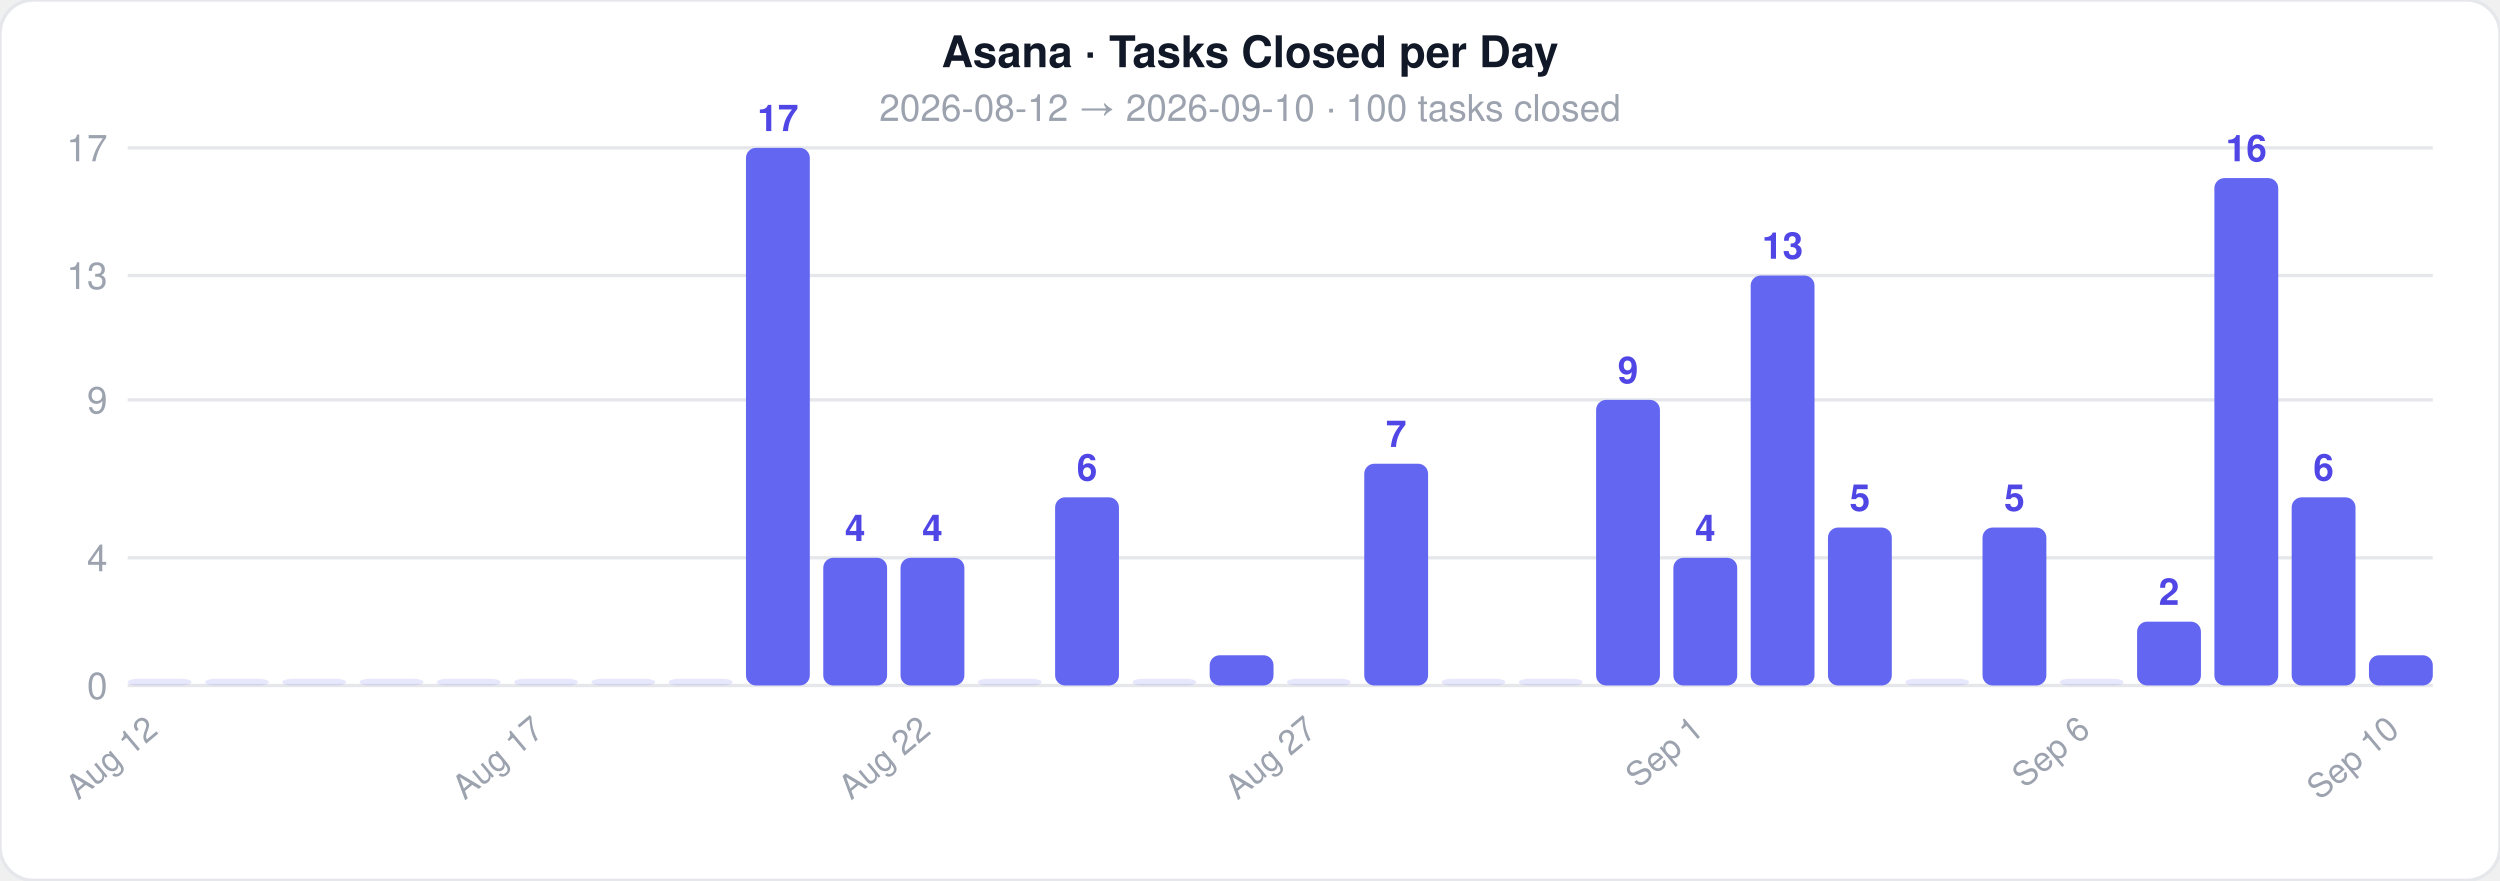
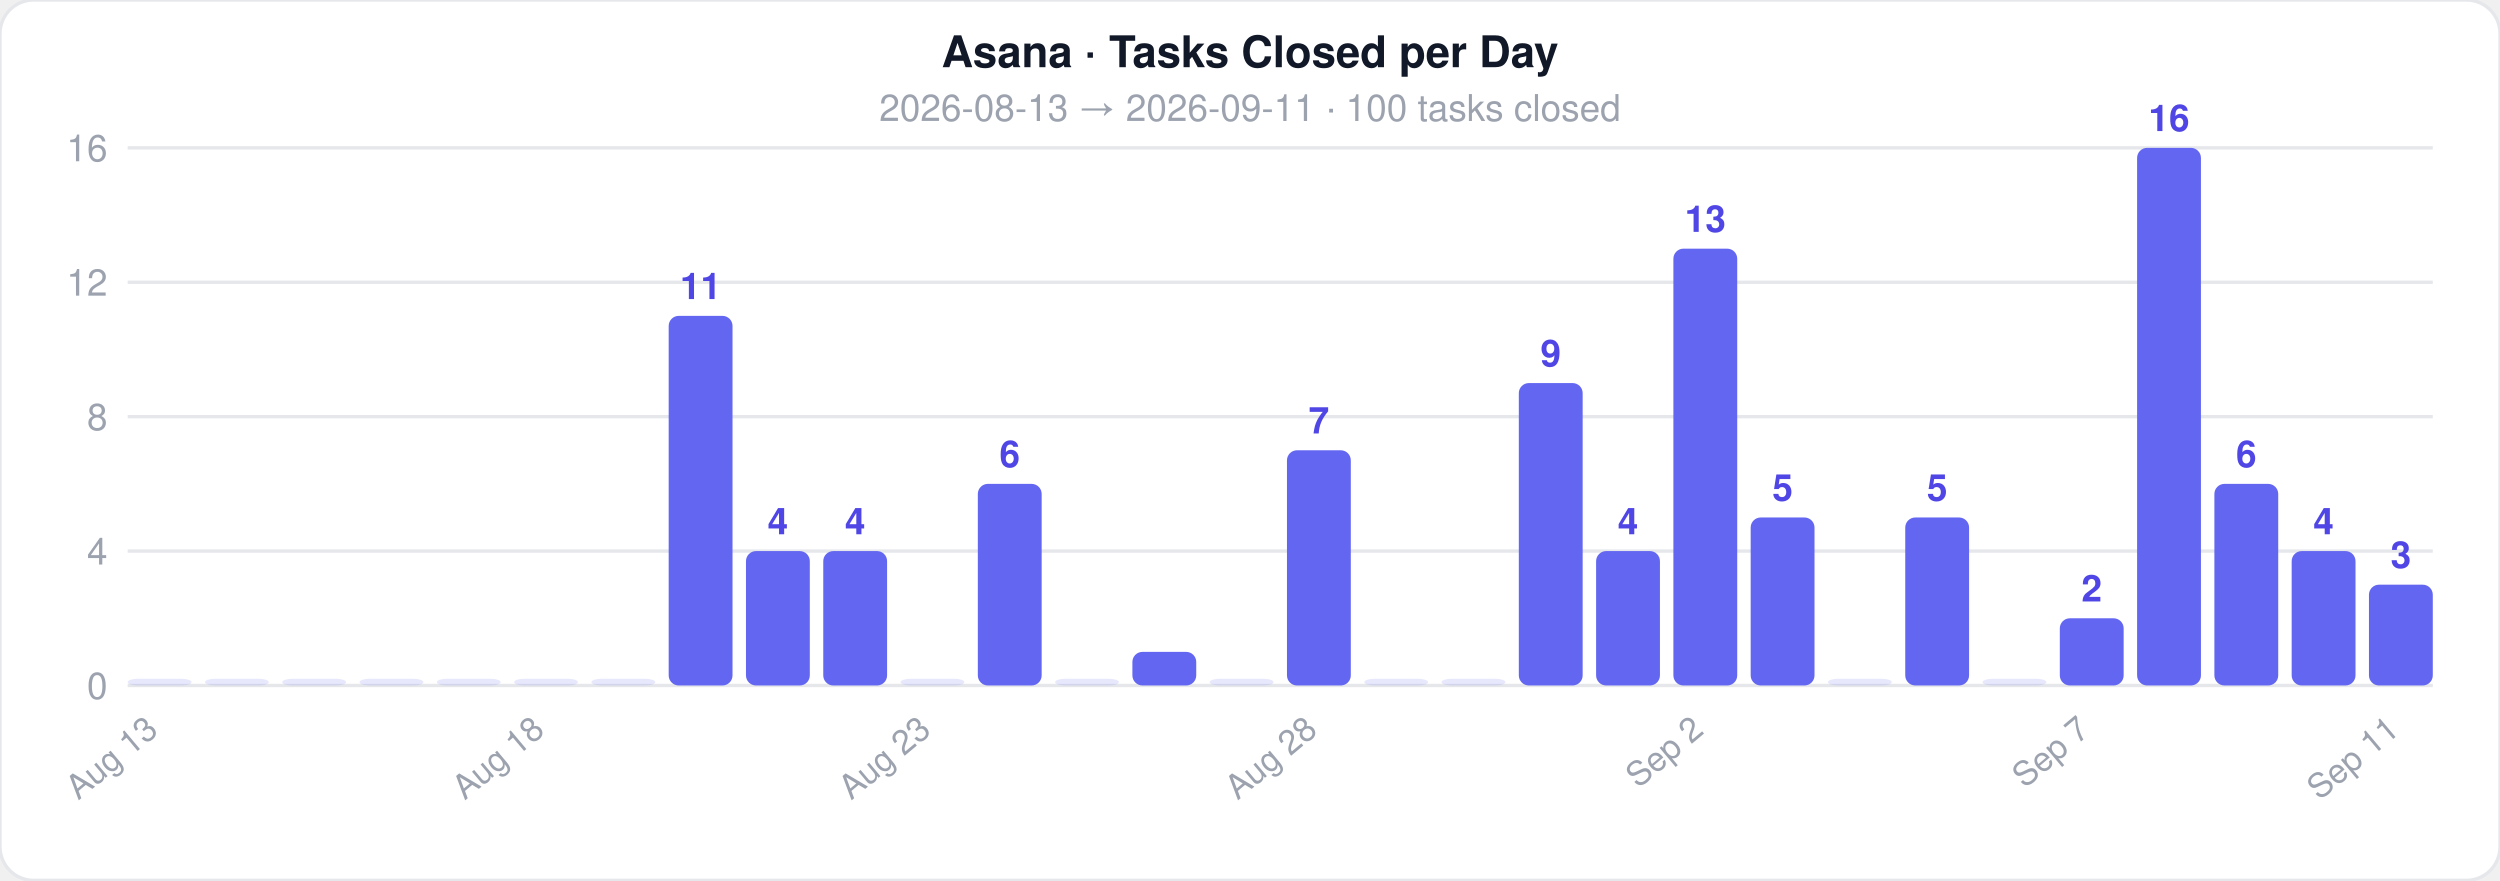
<svg xmlns="http://www.w3.org/2000/svg" width="744" height="262">
  <style>text { font-family: -apple-system, BlinkMacSystemFont, 'Segoe UI', Helvetica, Arial, sans-serif; }</style>
  <rect width="744" height="262" rx="10" fill="#ffffff" stroke="#e5e7eb" stroke-width="1" />
  <text x="372" y="20" text-anchor="middle" font-size="13" font-weight="700" fill="#111827">Asana · Tasks Closed per Day</text>
-   <text x="372" y="36" text-anchor="middle" font-size="11" fill="#9ca3af">2026-08-12  →  2026-09-10  ·  100 tasks closed</text>
+   <text x="372" y="36" text-anchor="middle" font-size="11" fill="#9ca3af">2026-08-13  →  2026-09-11  ·  100 tasks closed</text>
  <line x1="38" y1="204" x2="724" y2="204" stroke="#e5e7eb" stroke-width="1" />
  <text x="32" y="208" text-anchor="end" font-size="11" fill="#9ca3af">0</text>
-   <line x1="38" y1="166" x2="724" y2="166" stroke="#e5e7eb" stroke-width="1" />
-   <text x="32" y="170" text-anchor="end" font-size="11" fill="#9ca3af">4</text>
-   <line x1="38" y1="119" x2="724" y2="119" stroke="#e5e7eb" stroke-width="1" />
-   <text x="32" y="123" text-anchor="end" font-size="11" fill="#9ca3af">9</text>
-   <line x1="38" y1="82" x2="724" y2="82" stroke="#e5e7eb" stroke-width="1" />
-   <text x="32" y="86" text-anchor="end" font-size="11" fill="#9ca3af">13</text>
+   <line x1="38" y1="164" x2="724" y2="164" stroke="#e5e7eb" stroke-width="1" />
+   <text x="32" y="168" text-anchor="end" font-size="11" fill="#9ca3af">4</text>
+   <line x1="38" y1="124" x2="724" y2="124" stroke="#e5e7eb" stroke-width="1" />
+   <text x="32" y="128" text-anchor="end" font-size="11" fill="#9ca3af">8</text>
+   <line x1="38" y1="84" x2="724" y2="84" stroke="#e5e7eb" stroke-width="1" />
+   <text x="32" y="88" text-anchor="end" font-size="11" fill="#9ca3af">12</text>
  <line x1="38" y1="44" x2="724" y2="44" stroke="#e5e7eb" stroke-width="1" />
-   <text x="32" y="48" text-anchor="end" font-size="11" fill="#9ca3af">17</text>
+   <text x="32" y="48" text-anchor="end" font-size="11" fill="#9ca3af">16</text>
  <rect x="38" y="202" width="19" height="2" rx="3" fill="#6366f1" opacity="0.15" />
-   <text x="47.5" y="218" text-anchor="end" font-size="10" fill="#9ca3af" transform="rotate(-40 47.5 218)">Aug 12</text>
+   <text x="47.5" y="218" text-anchor="end" font-size="10" fill="#9ca3af" transform="rotate(-40 47.5 218)">Aug 13</text>
  <rect x="61" y="202" width="19" height="2" rx="3" fill="#6366f1" opacity="0.15" />
  <rect x="84" y="202" width="19" height="2" rx="3" fill="#6366f1" opacity="0.15" />
  <rect x="107" y="202" width="19" height="2" rx="3" fill="#6366f1" opacity="0.15" />
  <rect x="130" y="202" width="19" height="2" rx="3" fill="#6366f1" opacity="0.15" />
  <rect x="153" y="202" width="19" height="2" rx="3" fill="#6366f1" opacity="0.15" />
-   <text x="162.5" y="218" text-anchor="end" font-size="10" fill="#9ca3af" transform="rotate(-40 162.5 218)">Aug 17</text>
+   <text x="162.5" y="218" text-anchor="end" font-size="10" fill="#9ca3af" transform="rotate(-40 162.5 218)">Aug 18</text>
  <rect x="176" y="202" width="19" height="2" rx="3" fill="#6366f1" opacity="0.15" />
-   <rect x="199" y="202" width="19" height="2" rx="3" fill="#6366f1" opacity="0.15" />
-   <rect x="222" y="44" width="19" height="160" rx="3" fill="#6366f1" opacity="1" />
-   <text x="231.5" y="39" text-anchor="middle" font-size="11" fill="#4f46e5" font-weight="600">17</text>
-   <rect x="245" y="166" width="19" height="38" rx="3" fill="#6366f1" opacity="1" />
-   <text x="254.5" y="161" text-anchor="middle" font-size="11" fill="#4f46e5" font-weight="600">4</text>
-   <rect x="268" y="166" width="19" height="38" rx="3" fill="#6366f1" opacity="1" />
-   <text x="277.5" y="161" text-anchor="middle" font-size="11" fill="#4f46e5" font-weight="600">4</text>
-   <text x="277.5" y="218" text-anchor="end" font-size="10" fill="#9ca3af" transform="rotate(-40 277.5 218)">Aug 22</text>
-   <rect x="291" y="202" width="19" height="2" rx="3" fill="#6366f1" opacity="0.15" />
-   <rect x="314" y="148" width="19" height="56" rx="3" fill="#6366f1" opacity="1" />
-   <text x="323.5" y="143" text-anchor="middle" font-size="11" fill="#4f46e5" font-weight="600">6</text>
-   <rect x="337" y="202" width="19" height="2" rx="3" fill="#6366f1" opacity="0.15" />
-   <rect x="360" y="195" width="19" height="9" rx="3" fill="#6366f1" opacity="1" />
-   <rect x="383" y="202" width="19" height="2" rx="3" fill="#6366f1" opacity="0.15" />
-   <text x="392.5" y="218" text-anchor="end" font-size="10" fill="#9ca3af" transform="rotate(-40 392.5 218)">Aug 27</text>
-   <rect x="406" y="138" width="19" height="66" rx="3" fill="#6366f1" opacity="1" />
-   <text x="415.5" y="133" text-anchor="middle" font-size="11" fill="#4f46e5" font-weight="600">7</text>
+   <rect x="199" y="94" width="19" height="110" rx="3" fill="#6366f1" opacity="1" />
+   <text x="208.5" y="89" text-anchor="middle" font-size="11" fill="#4f46e5" font-weight="600">11</text>
+   <rect x="222" y="164" width="19" height="40" rx="3" fill="#6366f1" opacity="1" />
+   <text x="231.5" y="159" text-anchor="middle" font-size="11" fill="#4f46e5" font-weight="600">4</text>
+   <rect x="245" y="164" width="19" height="40" rx="3" fill="#6366f1" opacity="1" />
+   <text x="254.5" y="159" text-anchor="middle" font-size="11" fill="#4f46e5" font-weight="600">4</text>
+   <rect x="268" y="202" width="19" height="2" rx="3" fill="#6366f1" opacity="0.15" />
+   <text x="277.5" y="218" text-anchor="end" font-size="10" fill="#9ca3af" transform="rotate(-40 277.5 218)">Aug 23</text>
+   <rect x="291" y="144" width="19" height="60" rx="3" fill="#6366f1" opacity="1" />
+   <text x="300.5" y="139" text-anchor="middle" font-size="11" fill="#4f46e5" font-weight="600">6</text>
+   <rect x="314" y="202" width="19" height="2" rx="3" fill="#6366f1" opacity="0.15" />
+   <rect x="337" y="194" width="19" height="10" rx="3" fill="#6366f1" opacity="1" />
+   <rect x="360" y="202" width="19" height="2" rx="3" fill="#6366f1" opacity="0.15" />
+   <rect x="383" y="134" width="19" height="70" rx="3" fill="#6366f1" opacity="1" />
+   <text x="392.5" y="129" text-anchor="middle" font-size="11" fill="#4f46e5" font-weight="600">7</text>
+   <text x="392.5" y="218" text-anchor="end" font-size="10" fill="#9ca3af" transform="rotate(-40 392.5 218)">Aug 28</text>
+   <rect x="406" y="202" width="19" height="2" rx="3" fill="#6366f1" opacity="0.15" />
  <rect x="429" y="202" width="19" height="2" rx="3" fill="#6366f1" opacity="0.15" />
-   <rect x="452" y="202" width="19" height="2" rx="3" fill="#6366f1" opacity="0.15" />
-   <rect x="475" y="119" width="19" height="85" rx="3" fill="#6366f1" opacity="1" />
-   <text x="484.5" y="114" text-anchor="middle" font-size="11" fill="#4f46e5" font-weight="600">9</text>
-   <rect x="498" y="166" width="19" height="38" rx="3" fill="#6366f1" opacity="1" />
-   <text x="507.5" y="161" text-anchor="middle" font-size="11" fill="#4f46e5" font-weight="600">4</text>
-   <text x="507.5" y="218" text-anchor="end" font-size="10" fill="#9ca3af" transform="rotate(-40 507.5 218)">Sep 1</text>
-   <rect x="521" y="82" width="19" height="122" rx="3" fill="#6366f1" opacity="1" />
-   <text x="530.5" y="77" text-anchor="middle" font-size="11" fill="#4f46e5" font-weight="600">13</text>
-   <rect x="544" y="157" width="19" height="47" rx="3" fill="#6366f1" opacity="1" />
-   <text x="553.5" y="152" text-anchor="middle" font-size="11" fill="#4f46e5" font-weight="600">5</text>
-   <rect x="567" y="202" width="19" height="2" rx="3" fill="#6366f1" opacity="0.15" />
-   <rect x="590" y="157" width="19" height="47" rx="3" fill="#6366f1" opacity="1" />
-   <text x="599.5" y="152" text-anchor="middle" font-size="11" fill="#4f46e5" font-weight="600">5</text>
-   <rect x="613" y="202" width="19" height="2" rx="3" fill="#6366f1" opacity="0.15" />
-   <text x="622.5" y="218" text-anchor="end" font-size="10" fill="#9ca3af" transform="rotate(-40 622.5 218)">Sep 6</text>
-   <rect x="636" y="185" width="19" height="19" rx="3" fill="#6366f1" opacity="1" />
-   <text x="645.5" y="180" text-anchor="middle" font-size="11" fill="#4f46e5" font-weight="600">2</text>
-   <rect x="659" y="53" width="19" height="151" rx="3" fill="#6366f1" opacity="1" />
-   <text x="668.5" y="48" text-anchor="middle" font-size="11" fill="#4f46e5" font-weight="600">16</text>
-   <rect x="682" y="148" width="19" height="56" rx="3" fill="#6366f1" opacity="1" />
-   <text x="691.5" y="143" text-anchor="middle" font-size="11" fill="#4f46e5" font-weight="600">6</text>
-   <rect x="705" y="195" width="19" height="9" rx="3" fill="#6366f1" opacity="1" />
-   <text x="714.5" y="218" text-anchor="end" font-size="10" fill="#9ca3af" transform="rotate(-40 714.5 218)">Sep 10</text>
+   <rect x="452" y="114" width="19" height="90" rx="3" fill="#6366f1" opacity="1" />
+   <text x="461.5" y="109" text-anchor="middle" font-size="11" fill="#4f46e5" font-weight="600">9</text>
+   <rect x="475" y="164" width="19" height="40" rx="3" fill="#6366f1" opacity="1" />
+   <text x="484.5" y="159" text-anchor="middle" font-size="11" fill="#4f46e5" font-weight="600">4</text>
+   <rect x="498" y="74" width="19" height="130" rx="3" fill="#6366f1" opacity="1" />
+   <text x="507.5" y="69" text-anchor="middle" font-size="11" fill="#4f46e5" font-weight="600">13</text>
+   <text x="507.5" y="218" text-anchor="end" font-size="10" fill="#9ca3af" transform="rotate(-40 507.5 218)">Sep 2</text>
+   <rect x="521" y="154" width="19" height="50" rx="3" fill="#6366f1" opacity="1" />
+   <text x="530.5" y="149" text-anchor="middle" font-size="11" fill="#4f46e5" font-weight="600">5</text>
+   <rect x="544" y="202" width="19" height="2" rx="3" fill="#6366f1" opacity="0.15" />
+   <rect x="567" y="154" width="19" height="50" rx="3" fill="#6366f1" opacity="1" />
+   <text x="576.5" y="149" text-anchor="middle" font-size="11" fill="#4f46e5" font-weight="600">5</text>
+   <rect x="590" y="202" width="19" height="2" rx="3" fill="#6366f1" opacity="0.15" />
+   <rect x="613" y="184" width="19" height="20" rx="3" fill="#6366f1" opacity="1" />
+   <text x="622.5" y="179" text-anchor="middle" font-size="11" fill="#4f46e5" font-weight="600">2</text>
+   <text x="622.5" y="218" text-anchor="end" font-size="10" fill="#9ca3af" transform="rotate(-40 622.5 218)">Sep 7</text>
+   <rect x="636" y="44" width="19" height="160" rx="3" fill="#6366f1" opacity="1" />
+   <text x="645.5" y="39" text-anchor="middle" font-size="11" fill="#4f46e5" font-weight="600">16</text>
+   <rect x="659" y="144" width="19" height="60" rx="3" fill="#6366f1" opacity="1" />
+   <text x="668.5" y="139" text-anchor="middle" font-size="11" fill="#4f46e5" font-weight="600">6</text>
+   <rect x="682" y="164" width="19" height="40" rx="3" fill="#6366f1" opacity="1" />
+   <text x="691.5" y="159" text-anchor="middle" font-size="11" fill="#4f46e5" font-weight="600">4</text>
+   <rect x="705" y="174" width="19" height="30" rx="3" fill="#6366f1" opacity="1" />
+   <text x="714.5" y="169" text-anchor="middle" font-size="11" fill="#4f46e5" font-weight="600">3</text>
+   <text x="714.5" y="218" text-anchor="end" font-size="10" fill="#9ca3af" transform="rotate(-40 714.5 218)">Sep 11</text>
</svg>
